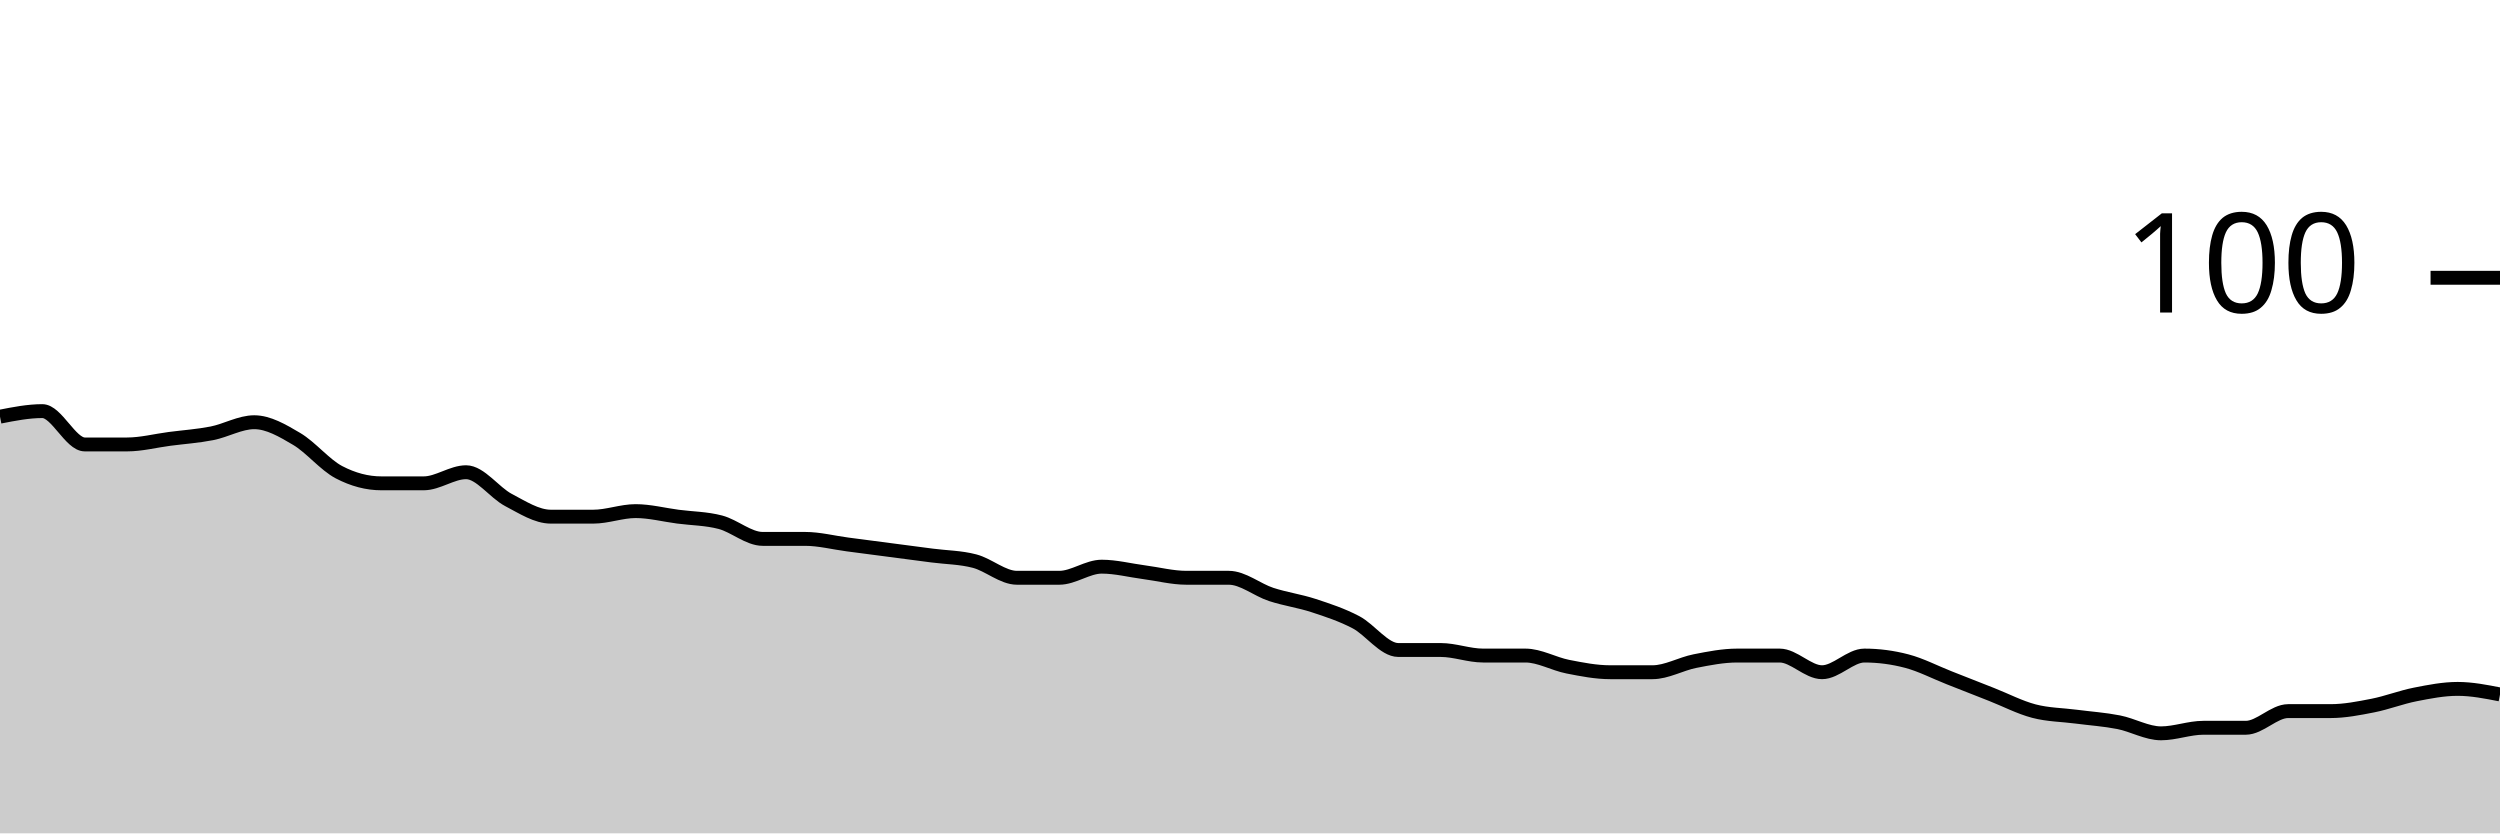
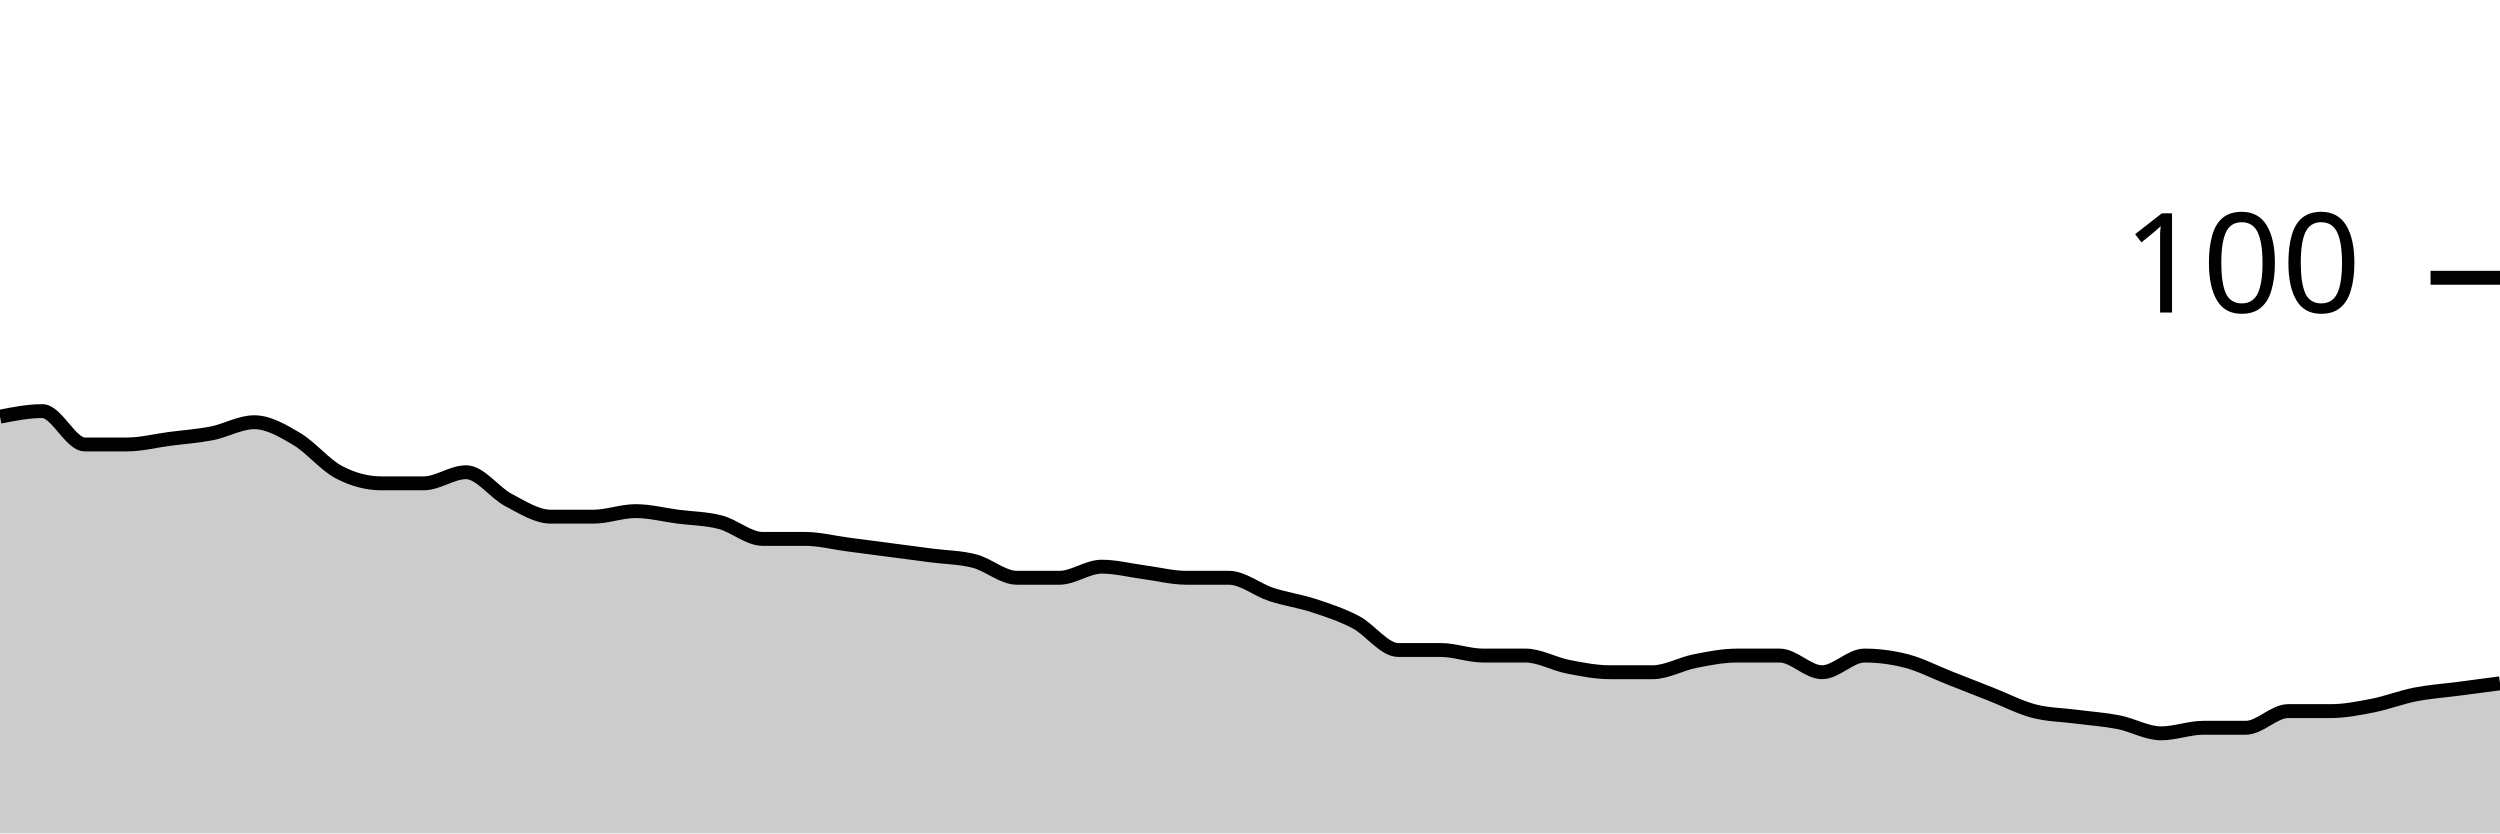
<svg xmlns="http://www.w3.org/2000/svg" viewBox="0 0 180 60">
  <g transform="translate(0,20)">
-     <path class="area" fill="rgba(0, 0, 0, 0.2)" d="M0,10C1.017,9.8,2.034,9.6,3.051,9.6C4.068,9.6,5.085,12,6.102,12C7.119,12,8.136,12,9.153,12C10.169,12,11.186,11.733,12.203,11.6C13.22,11.467,14.237,11.4,15.254,11.2C16.271,11,17.288,10.4,18.305,10.4C19.322,10.4,20.339,11,21.356,11.6C22.373,12.2,23.39,13.467,24.407,14C25.424,14.533,26.441,14.8,27.458,14.8C28.475,14.8,29.492,14.8,30.508,14.8C31.525,14.8,32.542,14,33.559,14C34.576,14,35.593,15.467,36.61,16C37.627,16.533,38.644,17.2,39.661,17.2C40.678,17.2,41.695,17.2,42.712,17.2C43.729,17.2,44.746,16.8,45.763,16.8C46.78,16.8,47.797,17.067,48.814,17.2C49.831,17.333,50.847,17.333,51.864,17.6C52.881,17.867,53.898,18.8,54.915,18.8C55.932,18.8,56.949,18.8,57.966,18.8C58.983,18.8,60,19.067,61.017,19.2C62.034,19.333,63.051,19.467,64.068,19.6C65.085,19.733,66.102,19.867,67.119,20C68.136,20.133,69.153,20.133,70.169,20.4C71.186,20.667,72.203,21.6,73.22,21.6C74.237,21.6,75.254,21.6,76.271,21.6C77.288,21.6,78.305,20.8,79.322,20.8C80.339,20.8,81.356,21.067,82.373,21.2C83.39,21.333,84.407,21.6,85.424,21.6C86.441,21.6,87.458,21.6,88.475,21.6C89.492,21.6,90.508,22.467,91.525,22.8C92.542,23.133,93.559,23.267,94.576,23.6C95.593,23.933,96.61,24.267,97.627,24.8C98.644,25.333,99.661,26.8,100.678,26.8C101.695,26.8,102.712,26.8,103.729,26.8C104.746,26.8,105.763,27.2,106.78,27.2C107.797,27.2,108.814,27.2,109.831,27.2C110.847,27.2,111.864,27.8,112.881,28C113.898,28.2,114.915,28.4,115.932,28.4C116.949,28.4,117.966,28.4,118.983,28.4C120,28.4,121.017,27.8,122.034,27.6C123.051,27.4,124.068,27.2,125.085,27.2C126.102,27.2,127.119,27.2,128.136,27.2C129.153,27.2,130.169,28.4,131.186,28.4C132.203,28.4,133.22,27.2,134.237,27.2C135.254,27.2,136.271,27.333,137.288,27.6C138.305,27.867,139.322,28.4,140.339,28.8C141.356,29.2,142.373,29.6,143.39,30C144.407,30.4,145.424,30.933,146.441,31.2C147.458,31.467,148.475,31.467,149.492,31.6C150.508,31.733,151.525,31.8,152.542,32C153.559,32.2,154.576,32.8,155.593,32.8C156.61,32.8,157.627,32.4,158.644,32.4C159.661,32.4,160.678,32.4,161.695,32.4C162.712,32.4,163.729,31.2,164.746,31.2C165.763,31.2,166.78,31.2,167.797,31.2C168.814,31.2,169.831,31,170.847,30.8C171.864,30.6,172.881,30.2,173.898,30C174.915,29.8,175.932,29.6,176.949,29.6C177.966,29.6,178.983,29.8,180,30L180,40C178.983,40,177.966,40,176.949,40C175.932,40,174.915,40,173.898,40C172.881,40,171.864,40,170.847,40C169.831,40,168.814,40,167.797,40C166.78,40,165.763,40,164.746,40C163.729,40,162.712,40,161.695,40C160.678,40,159.661,40,158.644,40C157.627,40,156.61,40,155.593,40C154.576,40,153.559,40,152.542,40C151.525,40,150.508,40,149.492,40C148.475,40,147.458,40,146.441,40C145.424,40,144.407,40,143.39,40C142.373,40,141.356,40,140.339,40C139.322,40,138.305,40,137.288,40C136.271,40,135.254,40,134.237,40C133.22,40,132.203,40,131.186,40C130.169,40,129.153,40,128.136,40C127.119,40,126.102,40,125.085,40C124.068,40,123.051,40,122.034,40C121.017,40,120,40,118.983,40C117.966,40,116.949,40,115.932,40C114.915,40,113.898,40,112.881,40C111.864,40,110.847,40,109.831,40C108.814,40,107.797,40,106.78,40C105.763,40,104.746,40,103.729,40C102.712,40,101.695,40,100.678,40C99.661,40,98.644,40,97.627,40C96.61,40,95.593,40,94.576,40C93.559,40,92.542,40,91.525,40C90.508,40,89.492,40,88.475,40C87.458,40,86.441,40,85.424,40C84.407,40,83.39,40,82.373,40C81.356,40,80.339,40,79.322,40C78.305,40,77.288,40,76.271,40C75.254,40,74.237,40,73.22,40C72.203,40,71.186,40,70.169,40C69.153,40,68.136,40,67.119,40C66.102,40,65.085,40,64.068,40C63.051,40,62.034,40,61.017,40C60,40,58.983,40,57.966,40C56.949,40,55.932,40,54.915,40C53.898,40,52.881,40,51.864,40C50.847,40,49.831,40,48.814,40C47.797,40,46.78,40,45.763,40C44.746,40,43.729,40,42.712,40C41.695,40,40.678,40,39.661,40C38.644,40,37.627,40,36.61,40C35.593,40,34.576,40,33.559,40C32.542,40,31.525,40,30.508,40C29.492,40,28.475,40,27.458,40C26.441,40,25.424,40,24.407,40C23.39,40,22.373,40,21.356,40C20.339,40,19.322,40,18.305,40C17.288,40,16.271,40,15.254,40C14.237,40,13.22,40,12.203,40C11.186,40,10.169,40,9.153,40C8.136,40,7.119,40,6.102,40C5.085,40,4.068,40,3.051,40C2.034,40,1.017,40,0,40Z" />
-     <path class="line" stroke="black" fill="none" d="M0,10C1.017,9.8,2.034,9.6,3.051,9.6C4.068,9.6,5.085,12,6.102,12C7.119,12,8.136,12,9.153,12C10.169,12,11.186,11.733,12.203,11.6C13.22,11.467,14.237,11.4,15.254,11.2C16.271,11,17.288,10.4,18.305,10.4C19.322,10.4,20.339,11,21.356,11.6C22.373,12.2,23.39,13.467,24.407,14C25.424,14.533,26.441,14.8,27.458,14.8C28.475,14.8,29.492,14.8,30.508,14.8C31.525,14.8,32.542,14,33.559,14C34.576,14,35.593,15.467,36.61,16C37.627,16.533,38.644,17.2,39.661,17.2C40.678,17.2,41.695,17.2,42.712,17.2C43.729,17.2,44.746,16.8,45.763,16.8C46.78,16.8,47.797,17.067,48.814,17.2C49.831,17.333,50.847,17.333,51.864,17.6C52.881,17.867,53.898,18.8,54.915,18.8C55.932,18.8,56.949,18.8,57.966,18.8C58.983,18.8,60,19.067,61.017,19.2C62.034,19.333,63.051,19.467,64.068,19.6C65.085,19.733,66.102,19.867,67.119,20C68.136,20.133,69.153,20.133,70.169,20.4C71.186,20.667,72.203,21.6,73.22,21.6C74.237,21.6,75.254,21.6,76.271,21.6C77.288,21.6,78.305,20.8,79.322,20.8C80.339,20.8,81.356,21.067,82.373,21.2C83.39,21.333,84.407,21.6,85.424,21.6C86.441,21.6,87.458,21.6,88.475,21.6C89.492,21.6,90.508,22.467,91.525,22.8C92.542,23.133,93.559,23.267,94.576,23.6C95.593,23.933,96.61,24.267,97.627,24.8C98.644,25.333,99.661,26.8,100.678,26.8C101.695,26.8,102.712,26.8,103.729,26.8C104.746,26.8,105.763,27.2,106.78,27.2C107.797,27.2,108.814,27.2,109.831,27.2C110.847,27.2,111.864,27.8,112.881,28C113.898,28.2,114.915,28.4,115.932,28.4C116.949,28.4,117.966,28.4,118.983,28.4C120,28.4,121.017,27.8,122.034,27.6C123.051,27.4,124.068,27.2,125.085,27.2C126.102,27.2,127.119,27.2,128.136,27.2C129.153,27.2,130.169,28.4,131.186,28.4C132.203,28.4,133.22,27.2,134.237,27.2C135.254,27.2,136.271,27.333,137.288,27.6C138.305,27.867,139.322,28.4,140.339,28.8C141.356,29.2,142.373,29.6,143.39,30C144.407,30.4,145.424,30.933,146.441,31.2C147.458,31.467,148.475,31.467,149.492,31.6C150.508,31.733,151.525,31.8,152.542,32C153.559,32.2,154.576,32.8,155.593,32.8C156.61,32.8,157.627,32.4,158.644,32.4C159.661,32.4,160.678,32.4,161.695,32.4C162.712,32.4,163.729,31.2,164.746,31.2C165.763,31.2,166.78,31.2,167.797,31.2C168.814,31.2,169.831,31,170.847,30.8C171.864,30.6,172.881,30.2,173.898,30C174.915,29.8,175.932,29.6,176.949,29.6C177.966,29.6,178.983,29.8,180,30" />
+     <path class="area" fill="rgba(0, 0, 0, 0.2)" d="M0,10C1.017,9.8,2.034,9.6,3.051,9.6C4.068,9.6,5.085,12,6.102,12C7.119,12,8.136,12,9.153,12C10.169,12,11.186,11.733,12.203,11.6C13.22,11.467,14.237,11.4,15.254,11.2C16.271,11,17.288,10.4,18.305,10.4C19.322,10.4,20.339,11,21.356,11.6C22.373,12.2,23.39,13.467,24.407,14C25.424,14.533,26.441,14.8,27.458,14.8C28.475,14.8,29.492,14.8,30.508,14.8C31.525,14.8,32.542,14,33.559,14C34.576,14,35.593,15.467,36.61,16C37.627,16.533,38.644,17.2,39.661,17.2C40.678,17.2,41.695,17.2,42.712,17.2C43.729,17.2,44.746,16.8,45.763,16.8C46.78,16.8,47.797,17.067,48.814,17.2C49.831,17.333,50.847,17.333,51.864,17.6C52.881,17.867,53.898,18.8,54.915,18.8C55.932,18.8,56.949,18.8,57.966,18.8C58.983,18.8,60,19.067,61.017,19.2C62.034,19.333,63.051,19.467,64.068,19.6C65.085,19.733,66.102,19.867,67.119,20C68.136,20.133,69.153,20.133,70.169,20.4C71.186,20.667,72.203,21.6,73.22,21.6C74.237,21.6,75.254,21.6,76.271,21.6C77.288,21.6,78.305,20.8,79.322,20.8C80.339,20.8,81.356,21.067,82.373,21.2C83.39,21.333,84.407,21.6,85.424,21.6C86.441,21.6,87.458,21.6,88.475,21.6C89.492,21.6,90.508,22.467,91.525,22.8C92.542,23.133,93.559,23.267,94.576,23.6C95.593,23.933,96.61,24.267,97.627,24.8C98.644,25.333,99.661,26.8,100.678,26.8C101.695,26.8,102.712,26.8,103.729,26.8C104.746,26.8,105.763,27.2,106.78,27.2C107.797,27.2,108.814,27.2,109.831,27.2C110.847,27.2,111.864,27.8,112.881,28C113.898,28.2,114.915,28.4,115.932,28.4C116.949,28.4,117.966,28.4,118.983,28.4C120,28.4,121.017,27.8,122.034,27.6C123.051,27.4,124.068,27.2,125.085,27.2C126.102,27.2,127.119,27.2,128.136,27.2C129.153,27.2,130.169,28.4,131.186,28.4C132.203,28.4,133.22,27.2,134.237,27.2C135.254,27.2,136.271,27.333,137.288,27.6C138.305,27.867,139.322,28.4,140.339,28.8C141.356,29.2,142.373,29.6,143.39,30C144.407,30.4,145.424,30.933,146.441,31.2C147.458,31.467,148.475,31.467,149.492,31.6C150.508,31.733,151.525,31.8,152.542,32C153.559,32.2,154.576,32.8,155.593,32.8C156.61,32.8,157.627,32.4,158.644,32.4C159.661,32.4,160.678,32.4,161.695,32.4C162.712,32.4,163.729,31.2,164.746,31.2C165.763,31.2,166.78,31.2,167.797,31.2C168.814,31.2,169.831,31,170.847,30.8C171.864,30.6,172.881,30.2,173.898,30C174.915,29.8,175.932,29.733,176.949,29.6C177.966,29.467,178.983,29.333,180,29.2L180,40C178.983,40,177.966,40,176.949,40C175.932,40,174.915,40,173.898,40C172.881,40,171.864,40,170.847,40C169.831,40,168.814,40,167.797,40C166.78,40,165.763,40,164.746,40C163.729,40,162.712,40,161.695,40C160.678,40,159.661,40,158.644,40C157.627,40,156.61,40,155.593,40C154.576,40,153.559,40,152.542,40C151.525,40,150.508,40,149.492,40C148.475,40,147.458,40,146.441,40C145.424,40,144.407,40,143.39,40C142.373,40,141.356,40,140.339,40C139.322,40,138.305,40,137.288,40C136.271,40,135.254,40,134.237,40C133.22,40,132.203,40,131.186,40C130.169,40,129.153,40,128.136,40C127.119,40,126.102,40,125.085,40C124.068,40,123.051,40,122.034,40C121.017,40,120,40,118.983,40C117.966,40,116.949,40,115.932,40C114.915,40,113.898,40,112.881,40C111.864,40,110.847,40,109.831,40C108.814,40,107.797,40,106.78,40C105.763,40,104.746,40,103.729,40C102.712,40,101.695,40,100.678,40C99.661,40,98.644,40,97.627,40C96.61,40,95.593,40,94.576,40C93.559,40,92.542,40,91.525,40C90.508,40,89.492,40,88.475,40C87.458,40,86.441,40,85.424,40C84.407,40,83.39,40,82.373,40C81.356,40,80.339,40,79.322,40C78.305,40,77.288,40,76.271,40C75.254,40,74.237,40,73.22,40C72.203,40,71.186,40,70.169,40C69.153,40,68.136,40,67.119,40C66.102,40,65.085,40,64.068,40C63.051,40,62.034,40,61.017,40C60,40,58.983,40,57.966,40C56.949,40,55.932,40,54.915,40C53.898,40,52.881,40,51.864,40C50.847,40,49.831,40,48.814,40C47.797,40,46.78,40,45.763,40C44.746,40,43.729,40,42.712,40C41.695,40,40.678,40,39.661,40C38.644,40,37.627,40,36.61,40C35.593,40,34.576,40,33.559,40C32.542,40,31.525,40,30.508,40C29.492,40,28.475,40,27.458,40C26.441,40,25.424,40,24.407,40C23.39,40,22.373,40,21.356,40C20.339,40,19.322,40,18.305,40C17.288,40,16.271,40,15.254,40C14.237,40,13.22,40,12.203,40C11.186,40,10.169,40,9.153,40C8.136,40,7.119,40,6.102,40C5.085,40,4.068,40,3.051,40C2.034,40,1.017,40,0,40Z" />
+     <path class="line" stroke="black" fill="none" d="M0,10C1.017,9.8,2.034,9.6,3.051,9.6C4.068,9.6,5.085,12,6.102,12C7.119,12,8.136,12,9.153,12C10.169,12,11.186,11.733,12.203,11.6C13.22,11.467,14.237,11.4,15.254,11.2C16.271,11,17.288,10.4,18.305,10.4C19.322,10.4,20.339,11,21.356,11.6C22.373,12.2,23.39,13.467,24.407,14C25.424,14.533,26.441,14.8,27.458,14.8C28.475,14.8,29.492,14.8,30.508,14.8C31.525,14.8,32.542,14,33.559,14C34.576,14,35.593,15.467,36.61,16C37.627,16.533,38.644,17.2,39.661,17.2C40.678,17.2,41.695,17.2,42.712,17.2C43.729,17.2,44.746,16.8,45.763,16.8C46.78,16.8,47.797,17.067,48.814,17.2C49.831,17.333,50.847,17.333,51.864,17.6C52.881,17.867,53.898,18.8,54.915,18.8C55.932,18.8,56.949,18.8,57.966,18.8C58.983,18.8,60,19.067,61.017,19.2C62.034,19.333,63.051,19.467,64.068,19.6C65.085,19.733,66.102,19.867,67.119,20C68.136,20.133,69.153,20.133,70.169,20.4C71.186,20.667,72.203,21.6,73.22,21.6C74.237,21.6,75.254,21.6,76.271,21.6C77.288,21.6,78.305,20.8,79.322,20.8C80.339,20.8,81.356,21.067,82.373,21.2C83.39,21.333,84.407,21.6,85.424,21.6C86.441,21.6,87.458,21.6,88.475,21.6C89.492,21.6,90.508,22.467,91.525,22.8C92.542,23.133,93.559,23.267,94.576,23.6C95.593,23.933,96.61,24.267,97.627,24.8C98.644,25.333,99.661,26.8,100.678,26.8C101.695,26.8,102.712,26.8,103.729,26.8C104.746,26.8,105.763,27.2,106.78,27.2C107.797,27.2,108.814,27.2,109.831,27.2C110.847,27.2,111.864,27.8,112.881,28C113.898,28.2,114.915,28.4,115.932,28.4C116.949,28.4,117.966,28.4,118.983,28.4C120,28.4,121.017,27.8,122.034,27.6C123.051,27.4,124.068,27.2,125.085,27.2C126.102,27.2,127.119,27.2,128.136,27.2C129.153,27.2,130.169,28.4,131.186,28.4C132.203,28.4,133.22,27.2,134.237,27.2C135.254,27.2,136.271,27.333,137.288,27.6C138.305,27.867,139.322,28.4,140.339,28.8C141.356,29.2,142.373,29.6,143.39,30C144.407,30.4,145.424,30.933,146.441,31.2C147.458,31.467,148.475,31.467,149.492,31.6C150.508,31.733,151.525,31.8,152.542,32C153.559,32.2,154.576,32.8,155.593,32.8C156.61,32.8,157.627,32.4,158.644,32.4C159.661,32.4,160.678,32.4,161.695,32.4C162.712,32.4,163.729,31.2,164.746,31.2C165.763,31.2,166.78,31.2,167.797,31.2C168.814,31.2,169.831,31,170.847,30.8C171.864,30.6,172.881,30.2,173.898,30C174.915,29.8,175.932,29.733,176.949,29.6C177.966,29.467,178.983,29.333,180,29.2" />
    <path class="axis-ceiling" stroke-width="1" stroke="black" fill="none" d="M175,0L180,0" />
    <text class="axis-ceiling-label" font-family="sans-serif" text-anchor="end" font-size="10px" x="170" y="2.5">100</text>
  </g>
</svg>
